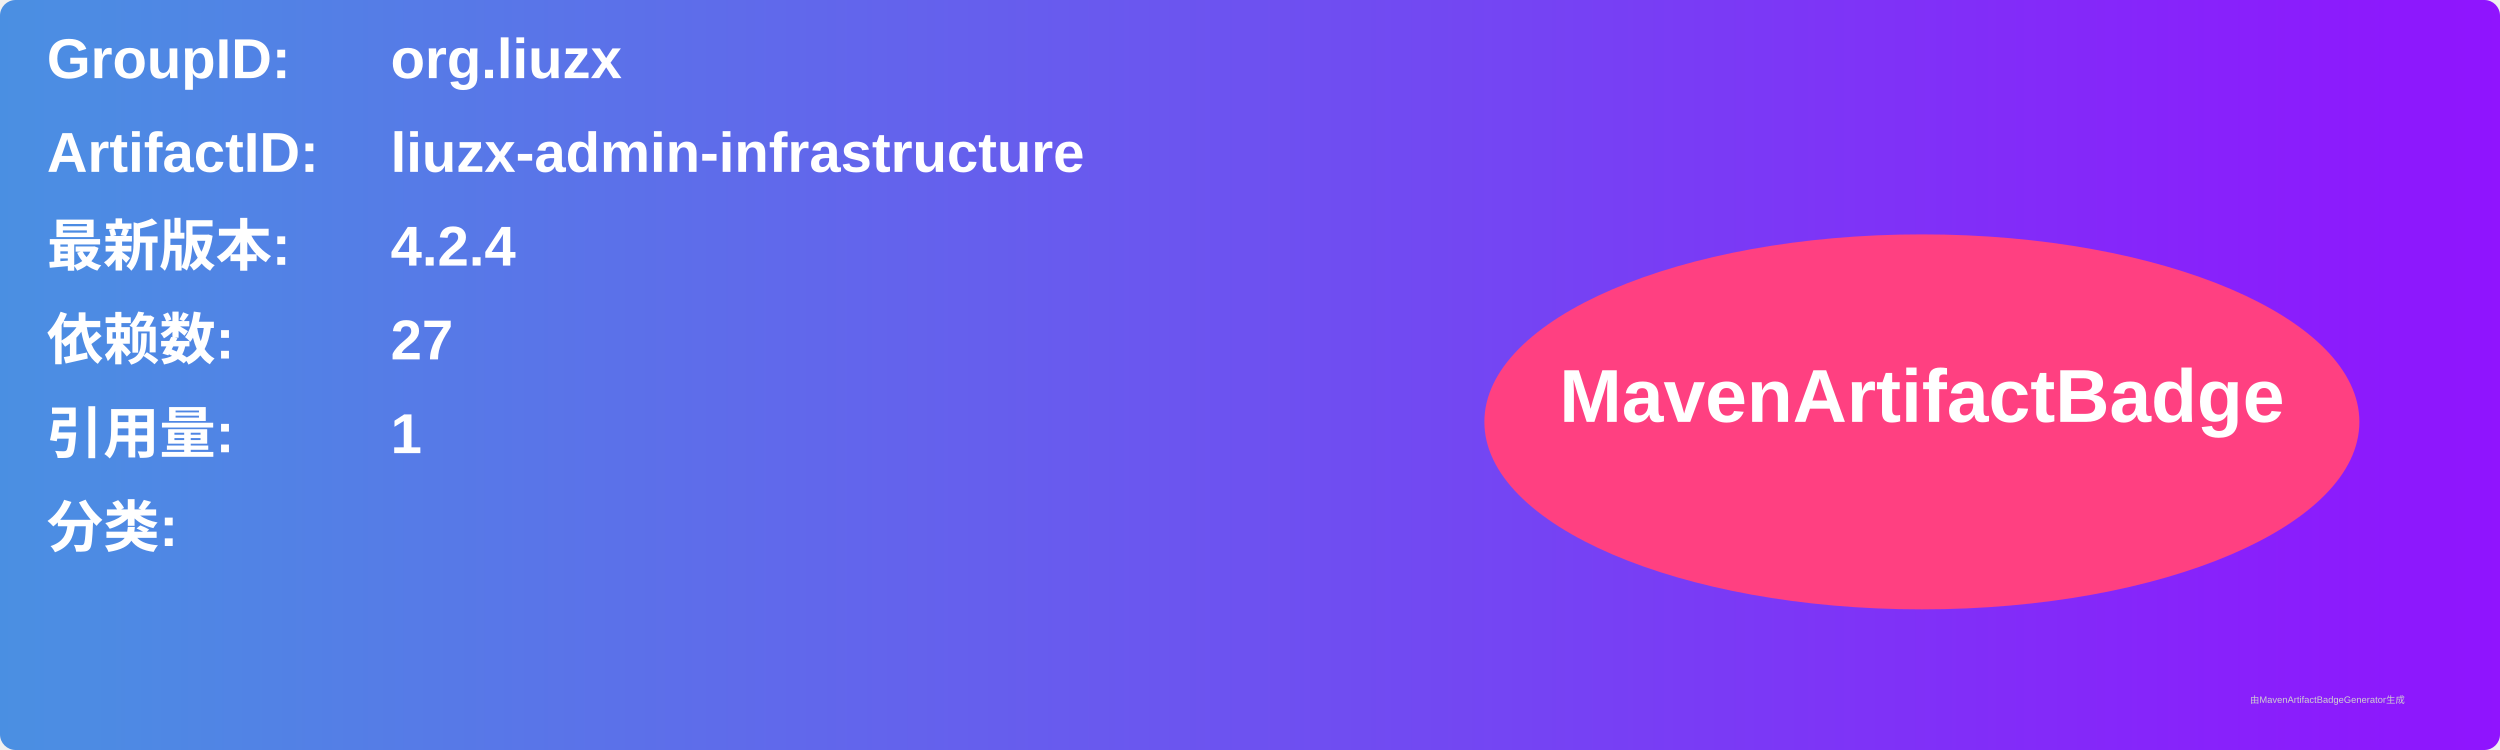
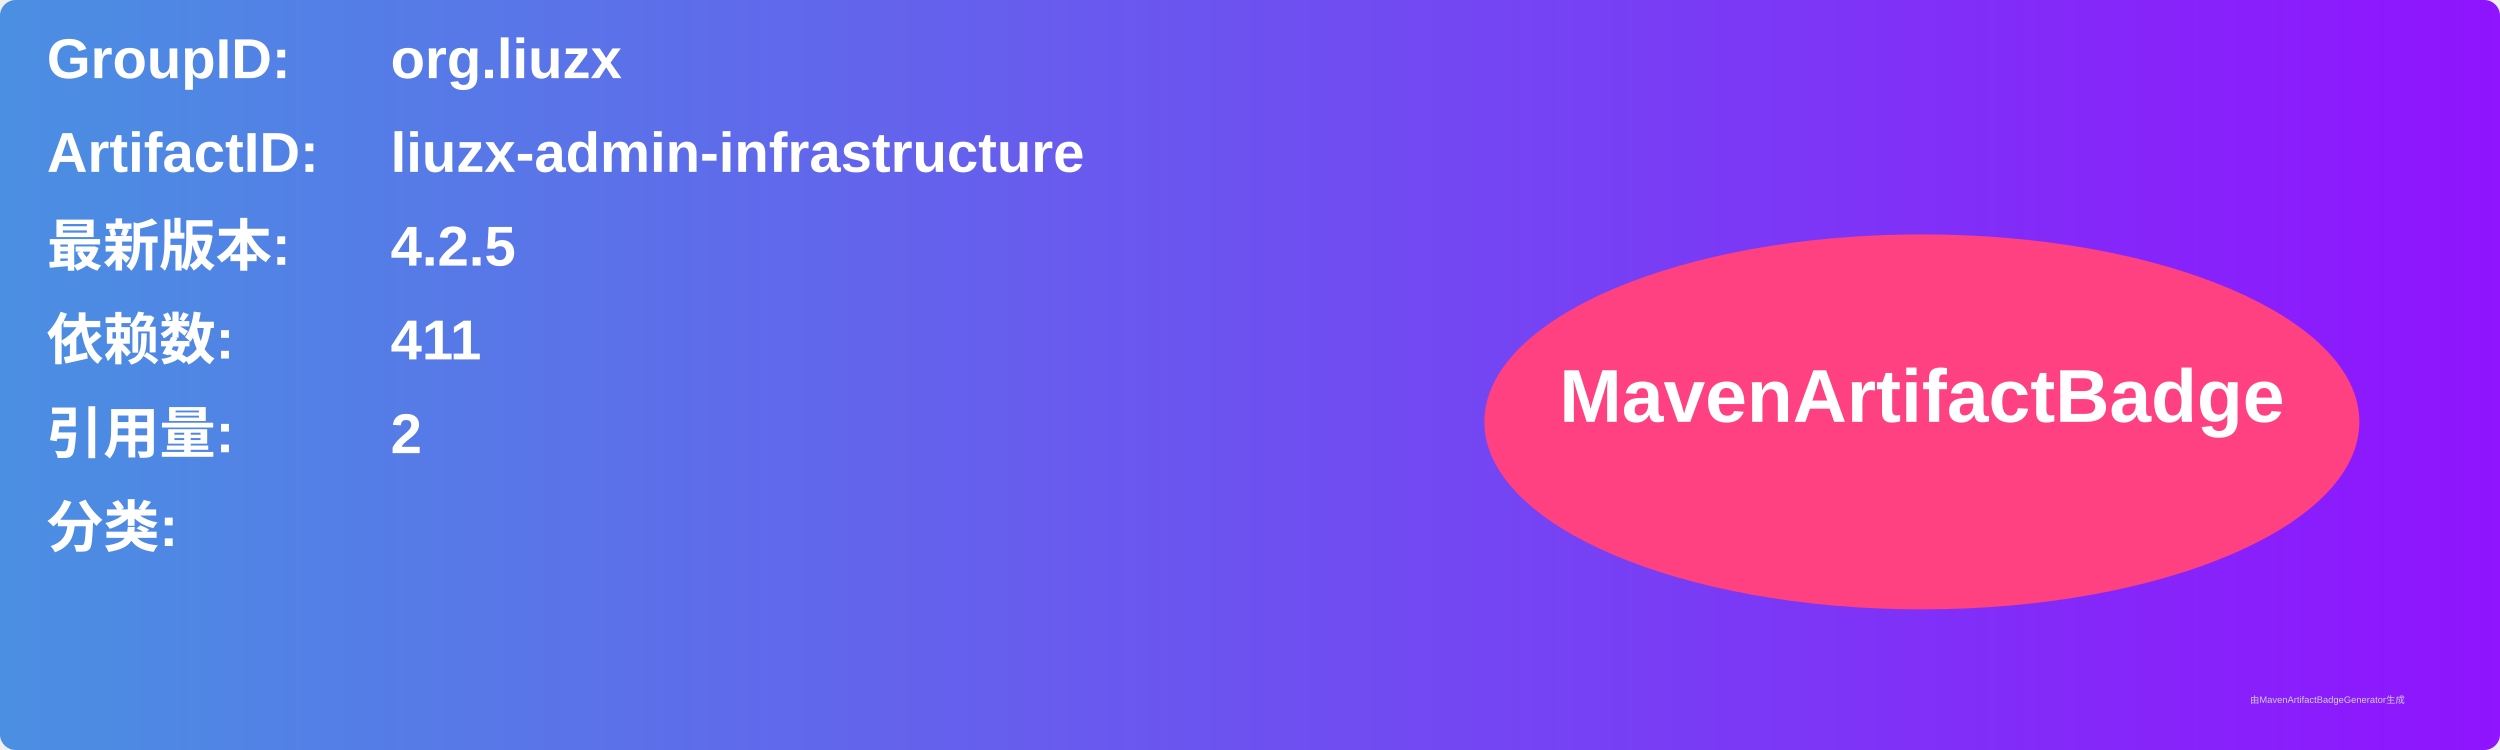
<svg xmlns="http://www.w3.org/2000/svg" width="800" height="240" viewBox="0 0 800 240">
  <linearGradient id="grad" x1="0%" y1="0%" x2="100%" y2="0%">
    <stop offset="0%" stop-color="#4a90e2" />
    <stop offset="100%" stop-color="#9013fe" />
  </linearGradient>
  <rect width="100%" height="100%" rx="5" ry="5" fill="url(#grad)" />
  <g transform="translate(15, 15)">
    <text x="0" y="10" font-family="Arial" font-size="18" fill="white" font-weight="bold" width="260">GroupID:</text>
    <text x="110" y="10" font-family="Arial" font-size="18" fill="white" font-weight="bold" width="460">org.liuzx</text>
    <text x="0" y="40" font-family="Arial" font-size="18" fill="white" font-weight="bold" width="260">ArtifactID:</text>
    <text x="110" y="40" font-family="Arial" font-size="18" fill="white" font-weight="bold" width="460">liuzx-admin-infrastructure</text>
    <text x="0" y="70" font-family="Arial" font-size="18" fill="white" font-weight="bold">最新版本:</text>
    <text x="110" y="70" font-family="Arial" font-size="18" fill="white" font-weight="bold">
-       <tspan font-weight="bold">4.2.4</tspan>
+       <tspan font-weight="bold">4.2.5</tspan>
    </text>
    <text x="0" y="100" font-family="Arial" font-size="18" fill="white" font-weight="bold">依赖数: </text>
    <text x="110" y="100" font-family="Arial" font-size="18" fill="white">
-       <tspan font-weight="bold">27</tspan>
+       <tspan font-weight="bold">411</tspan>
    </text>
    <text x="0" y="130" font-family="Arial" font-size="18" fill="white" font-weight="bold">引用量: </text>
    <text x="110" y="130" font-family="Arial" font-size="18" fill="white">
-       <tspan font-weight="bold">1</tspan>
+       <tspan font-weight="bold">2</tspan>
    </text>
    <text x="0" y="160" font-family="Arial" font-size="18" fill="white" font-weight="bold">分类:</text>
    <text x="10" y="190" font-family="Arial" font-size="10" fill="white">
      <tspan font-weight="bold" />
    </text>
    <ellipse cx="600" cy="120" rx="140" ry="60" fill="#ff4081" />
    <text x="600" y="120" text-anchor="middle" font-family="Arial" font-size="24" fill="white" font-weight="bold">MavenArtifactBadge</text>
  </g>
  <text x="720" y="225" font-family="Arial" font-size="3" fill="#d0d0d0">由MavenArtifactBadgeGenerator生成</text>
</svg>
